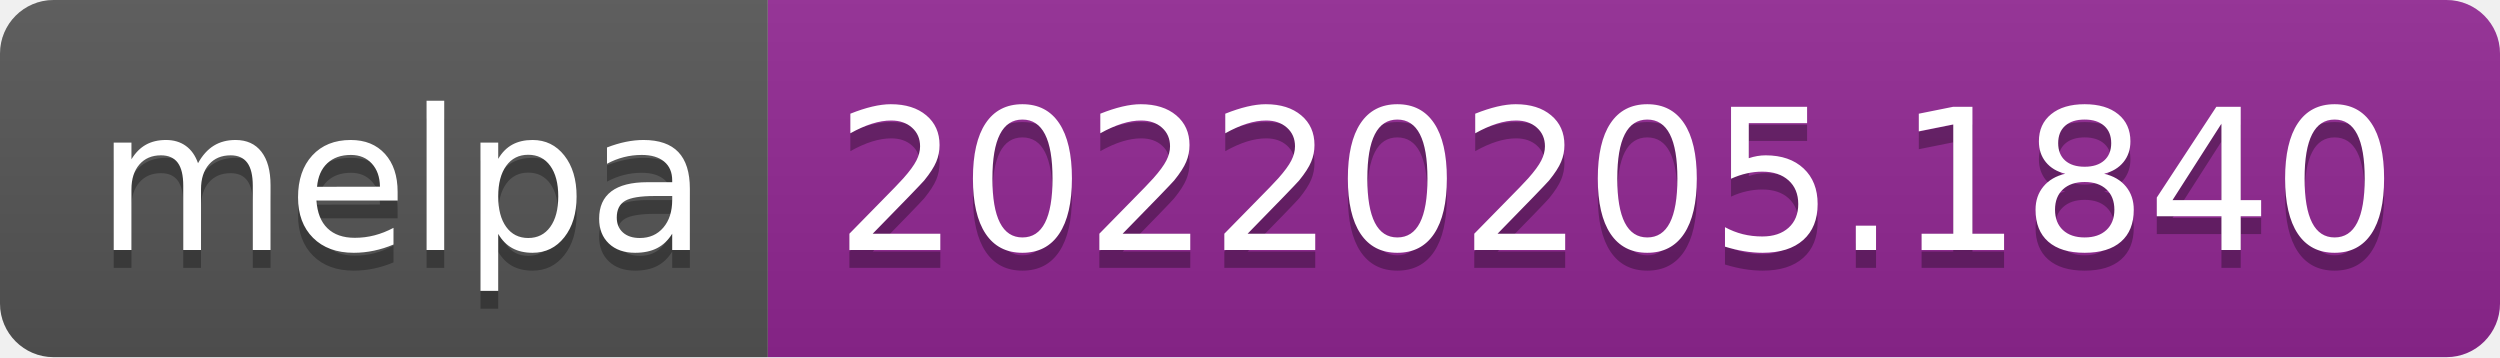
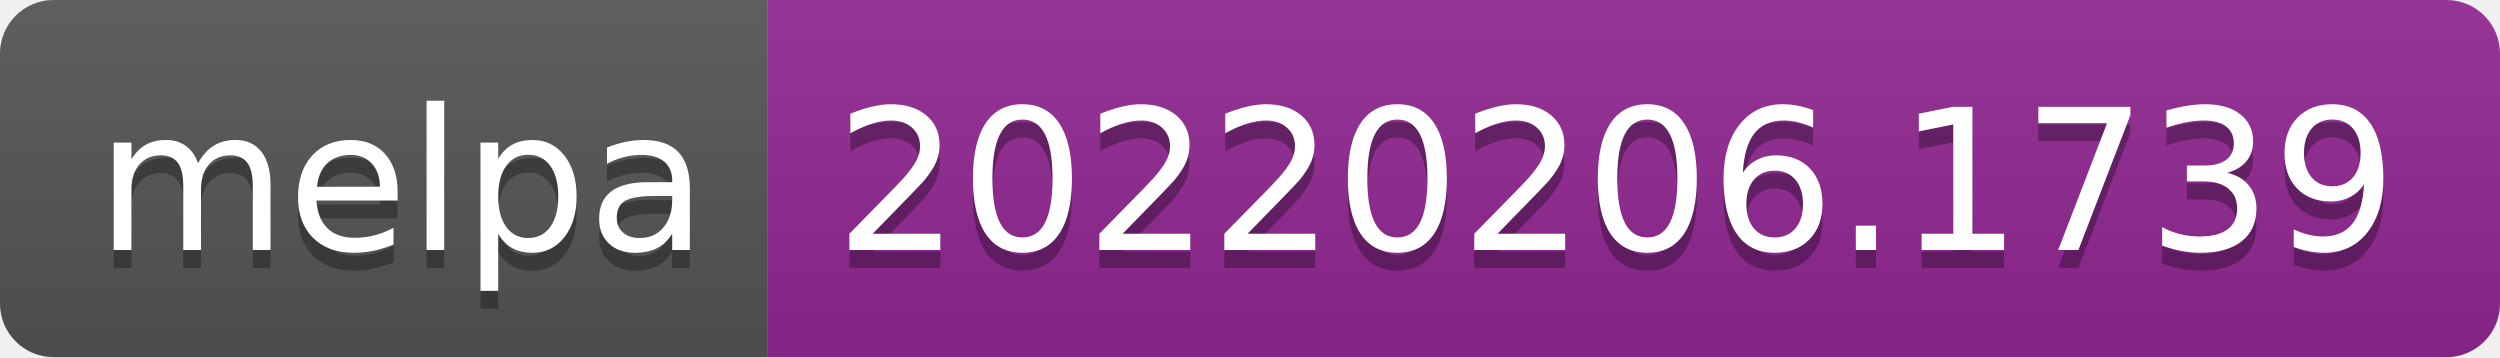
- <svg xmlns="http://www.w3.org/2000/svg" width="140" height="20" role="img" aria-label="melpa: 20220205.1840">
+ <svg xmlns="http://www.w3.org/2000/svg" width="140" height="20" role="img" aria-label="melpa: 20220206.1739">
  <linearGradient id="s" x2="0" y2="100%">
    <stop offset="0" stop-color="#bbb" stop-opacity=".1" />
    <stop offset="1" stop-opacity=".1" />
  </linearGradient>
  <clipPath id="r">
    <rect width="140" height="20" rx="3" fill="#fff" />
  </clipPath>
  <g clip-path="url(#r)">
    <rect width="43" height="20" fill="#555" />
    <rect x="43" width="97" height="20" fill="#922793" />
    <rect width="140" height="20" fill="url(#s)" />
  </g>
  <g fill="#fff" text-anchor="middle" font-family="Verdana,Geneva,DejaVu Sans,sans-serif" text-rendering="geometricPrecision" font-size="110">
    <text aria-hidden="true" x="225" y="150" fill="#010101" fill-opacity=".3" transform="scale(.1)" textLength="330">melpa</text>
    <text x="225" y="140" transform="scale(.1)" fill="#fff" textLength="330">melpa</text>
-     <text aria-hidden="true" x="905" y="150" fill="#010101" fill-opacity=".3" transform="scale(.1)" textLength="870">20220205.1840</text>
-     <text x="905" y="140" transform="scale(.1)" fill="#fff" textLength="870">20220205.1840</text>
+     <text aria-hidden="true" x="905" y="150" fill="#010101" fill-opacity=".3" transform="scale(.1)" textLength="870">20220206.1739</text>
+     <text x="905" y="140" transform="scale(.1)" fill="#fff" textLength="870">20220206.1739</text>
  </g>
</svg>
